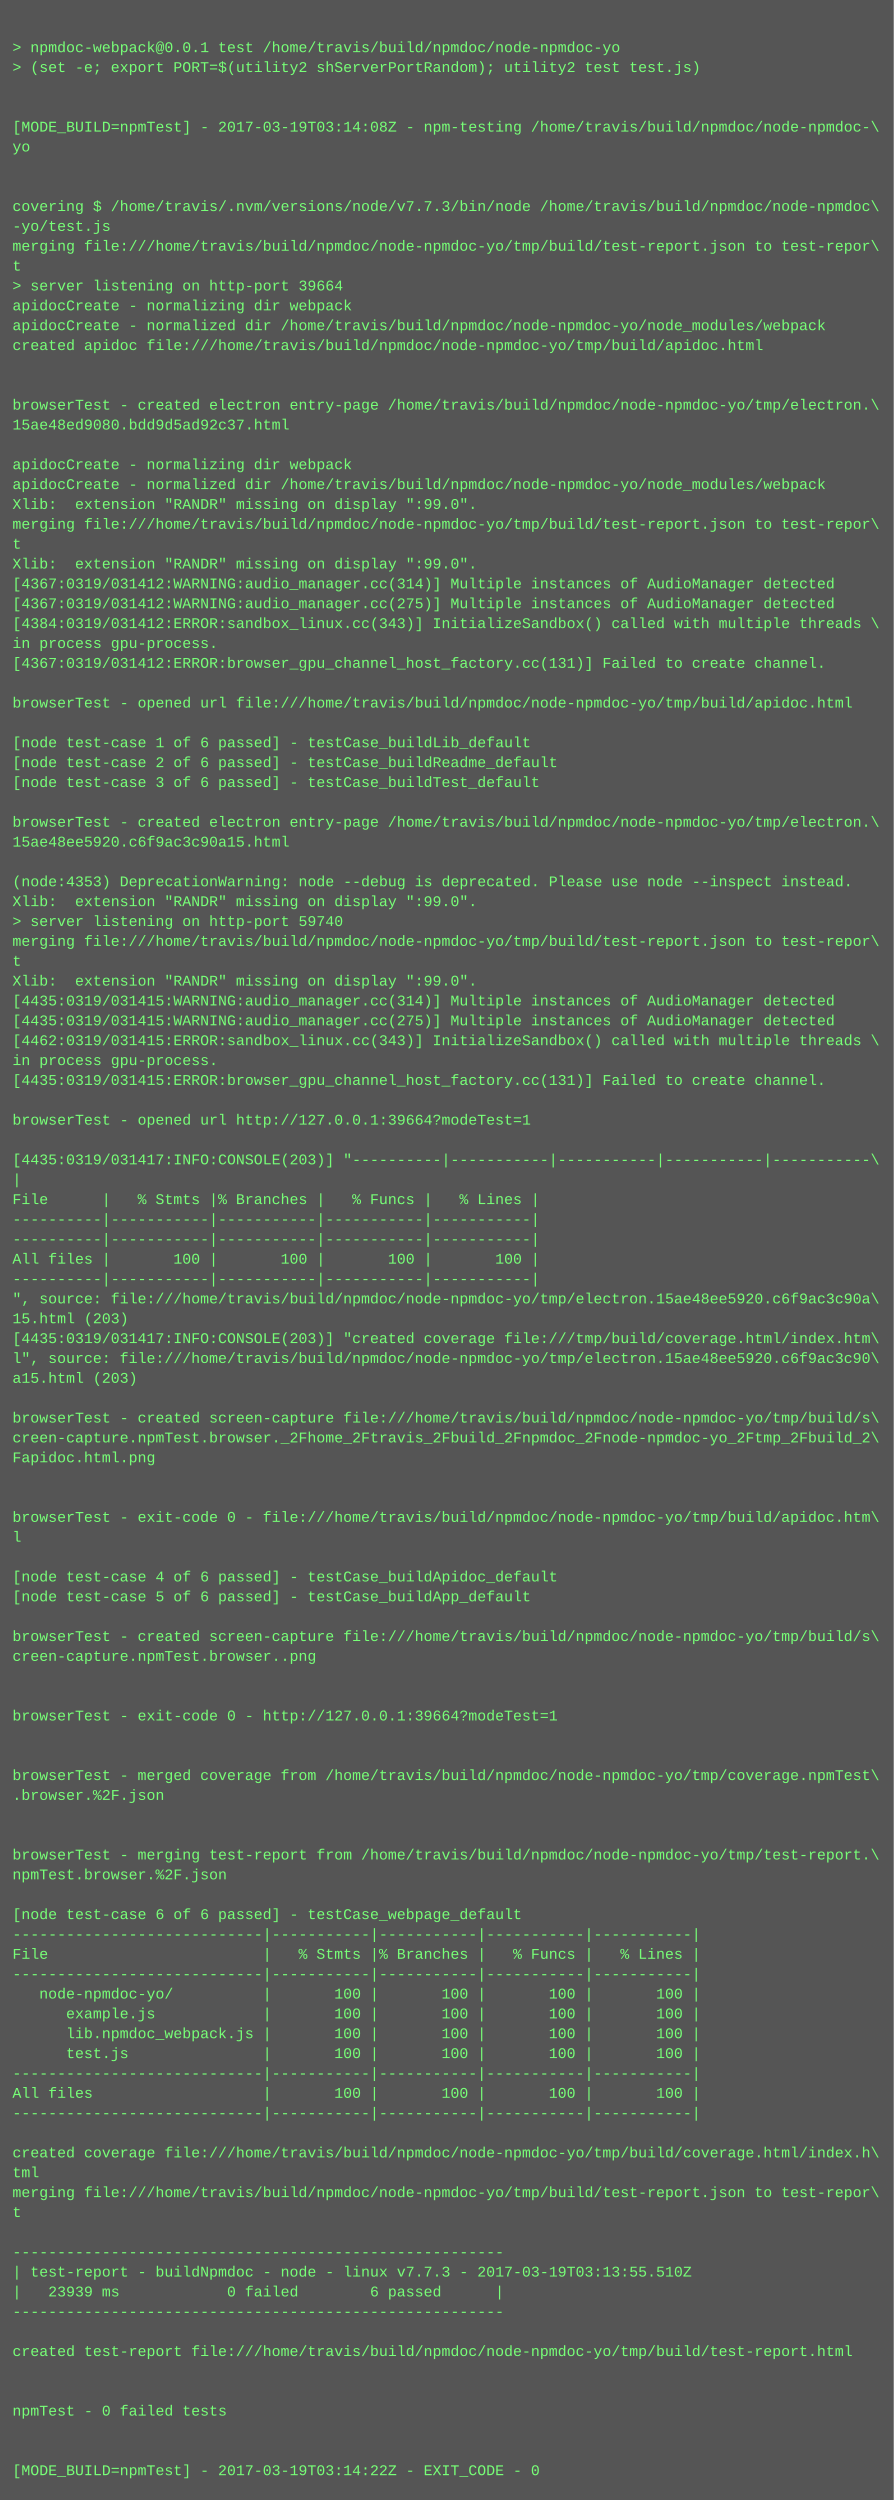
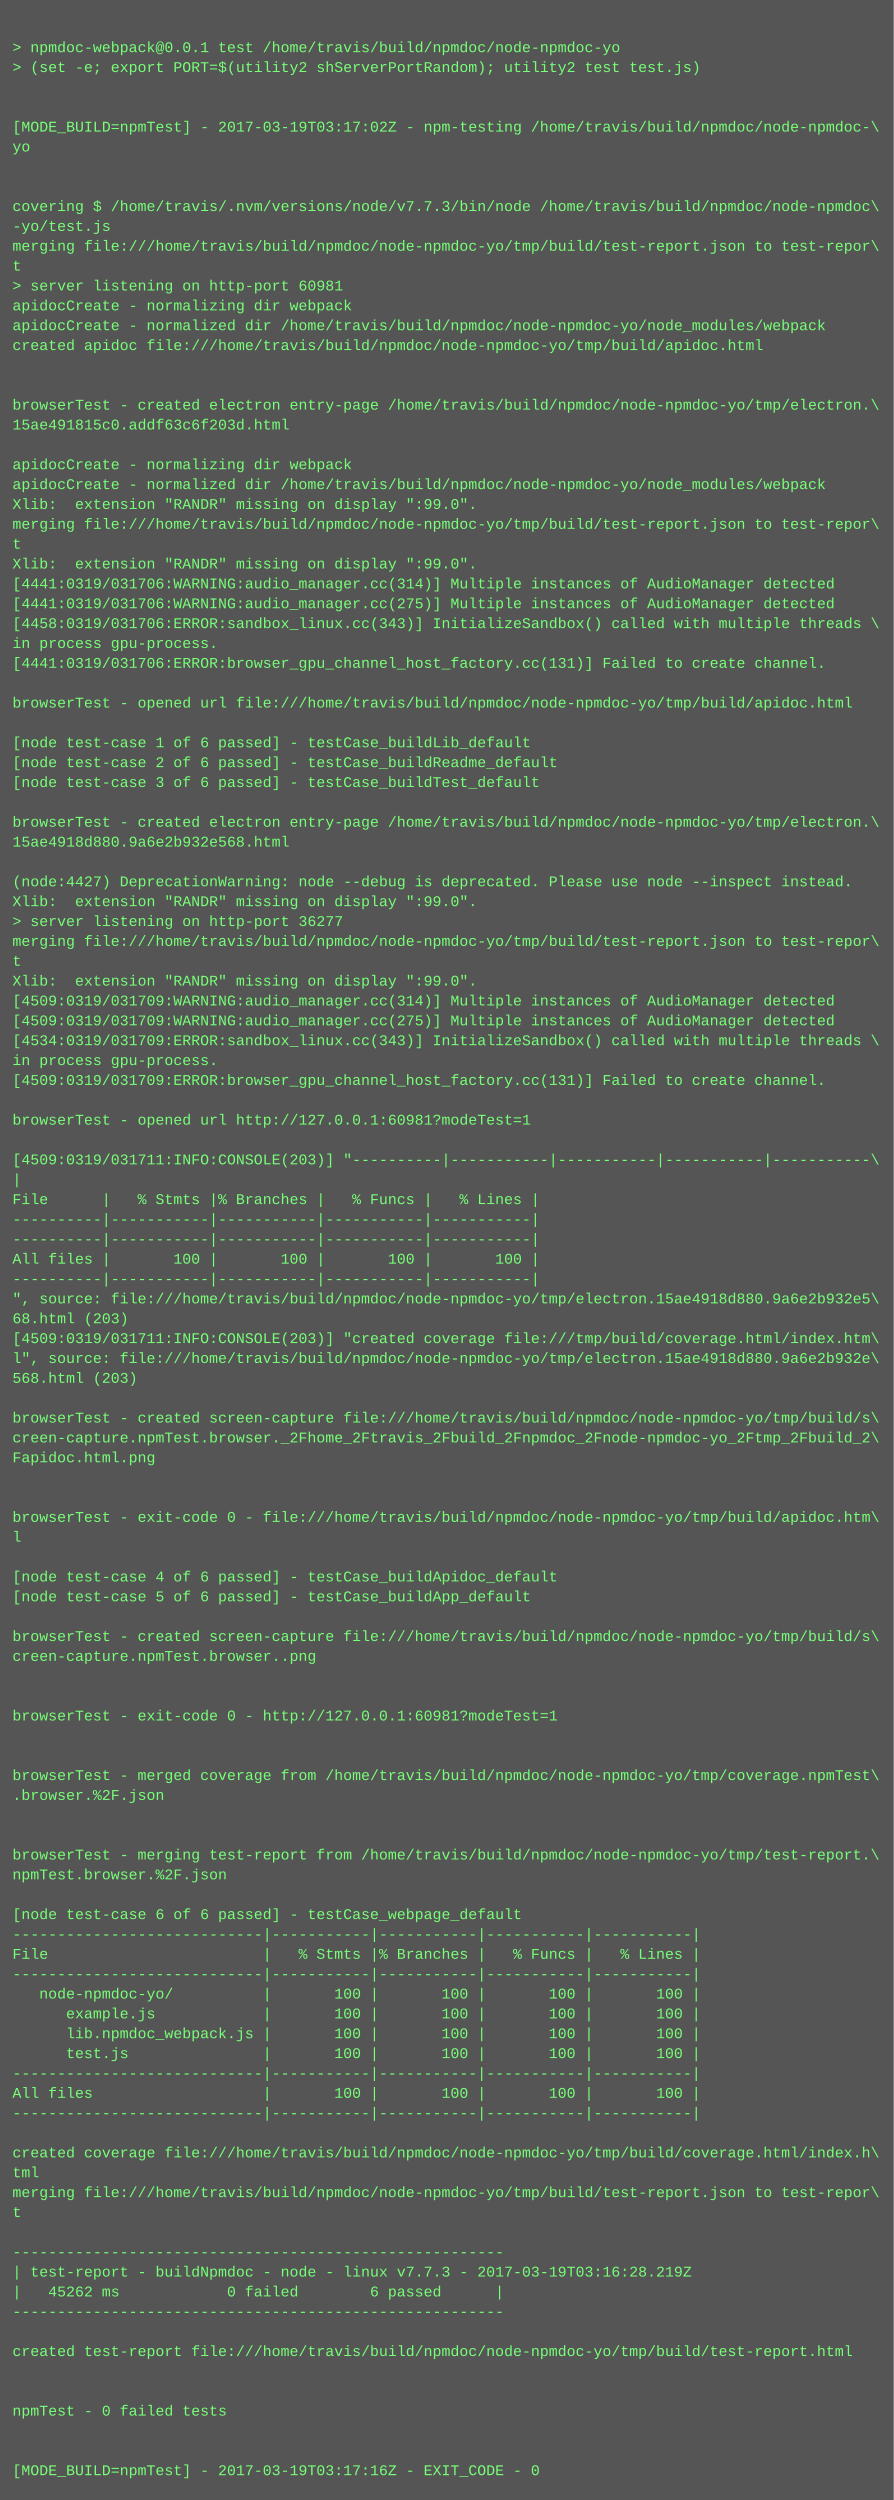
<svg xmlns="http://www.w3.org/2000/svg" height="2014" width="720">
  <rect height="2014" fill="#555" width="720" />
  <text fill="#7f7" font-family="Courier New" font-size="12" xml:space="preserve">
    <tspan x="10" y="26" />
    <tspan x="10" y="42">&gt; npmdoc-webpack@0.0.1 test /home/travis/build/npmdoc/node-npmdoc-yo</tspan>
    <tspan x="10" y="58">&gt; (set -e; export PORT=$(utility2 shServerPortRandom); utility2 test test.js)</tspan>
    <tspan x="10" y="74" />
    <tspan x="10" y="90" />
-     <tspan x="10" y="106">[MODE_BUILD=npmTest] - 2017-03-19T03:14:08Z - npm-testing /home/travis/build/npmdoc/node-npmdoc-\</tspan>
+     <tspan x="10" y="106">[MODE_BUILD=npmTest] - 2017-03-19T03:17:02Z - npm-testing /home/travis/build/npmdoc/node-npmdoc-\</tspan>
    <tspan x="10" y="122">yo</tspan>
    <tspan x="10" y="138" />
    <tspan x="10" y="154" />
    <tspan x="10" y="170">covering $ /home/travis/.nvm/versions/node/v7.7.3/bin/node /home/travis/build/npmdoc/node-npmdoc\</tspan>
    <tspan x="10" y="186">-yo/test.js</tspan>
    <tspan x="10" y="202">merging file:///home/travis/build/npmdoc/node-npmdoc-yo/tmp/build/test-report.json to test-repor\</tspan>
    <tspan x="10" y="218">t</tspan>
-     <tspan x="10" y="234">&gt; server listening on http-port 39664</tspan>
+     <tspan x="10" y="234">&gt; server listening on http-port 60981</tspan>
    <tspan x="10" y="250">apidocCreate - normalizing dir webpack</tspan>
    <tspan x="10" y="266">apidocCreate - normalized dir /home/travis/build/npmdoc/node-npmdoc-yo/node_modules/webpack</tspan>
    <tspan x="10" y="282">created apidoc file:///home/travis/build/npmdoc/node-npmdoc-yo/tmp/build/apidoc.html</tspan>
    <tspan x="10" y="298" />
    <tspan x="10" y="314" />
    <tspan x="10" y="330">browserTest - created electron entry-page /home/travis/build/npmdoc/node-npmdoc-yo/tmp/electron.\</tspan>
-     <tspan x="10" y="346">15ae48ed9080.bdd9d5ad92c37.html</tspan>
+     <tspan x="10" y="346">15ae491815c0.addf63c6f203d.html</tspan>
    <tspan x="10" y="362" />
    <tspan x="10" y="378">apidocCreate - normalizing dir webpack</tspan>
    <tspan x="10" y="394">apidocCreate - normalized dir /home/travis/build/npmdoc/node-npmdoc-yo/node_modules/webpack</tspan>
    <tspan x="10" y="410">Xlib:  extension "RANDR" missing on display ":99.0".</tspan>
    <tspan x="10" y="426">merging file:///home/travis/build/npmdoc/node-npmdoc-yo/tmp/build/test-report.json to test-repor\</tspan>
    <tspan x="10" y="442">t</tspan>
    <tspan x="10" y="458">Xlib:  extension "RANDR" missing on display ":99.0".</tspan>
-     <tspan x="10" y="474">[4367:0319/031412:WARNING:audio_manager.cc(314)] Multiple instances of AudioManager detected</tspan>
-     <tspan x="10" y="490">[4367:0319/031412:WARNING:audio_manager.cc(275)] Multiple instances of AudioManager detected</tspan>
-     <tspan x="10" y="506">[4384:0319/031412:ERROR:sandbox_linux.cc(343)] InitializeSandbox() called with multiple threads \</tspan>
+     <tspan x="10" y="474">[4441:0319/031706:WARNING:audio_manager.cc(314)] Multiple instances of AudioManager detected</tspan>
+     <tspan x="10" y="490">[4441:0319/031706:WARNING:audio_manager.cc(275)] Multiple instances of AudioManager detected</tspan>
+     <tspan x="10" y="506">[4458:0319/031706:ERROR:sandbox_linux.cc(343)] InitializeSandbox() called with multiple threads \</tspan>
    <tspan x="10" y="522">in process gpu-process. </tspan>
-     <tspan x="10" y="538">[4367:0319/031412:ERROR:browser_gpu_channel_host_factory.cc(131)] Failed to create channel.</tspan>
+     <tspan x="10" y="538">[4441:0319/031706:ERROR:browser_gpu_channel_host_factory.cc(131)] Failed to create channel.</tspan>
    <tspan x="10" y="554" />
    <tspan x="10" y="570">browserTest - opened url file:///home/travis/build/npmdoc/node-npmdoc-yo/tmp/build/apidoc.html</tspan>
    <tspan x="10" y="586" />
    <tspan x="10" y="602">[node test-case 1 of 6 passed] - testCase_buildLib_default</tspan>
    <tspan x="10" y="618">[node test-case 2 of 6 passed] - testCase_buildReadme_default</tspan>
    <tspan x="10" y="634">[node test-case 3 of 6 passed] - testCase_buildTest_default</tspan>
    <tspan x="10" y="650" />
    <tspan x="10" y="666">browserTest - created electron entry-page /home/travis/build/npmdoc/node-npmdoc-yo/tmp/electron.\</tspan>
-     <tspan x="10" y="682">15ae48ee5920.c6f9ac3c90a15.html</tspan>
+     <tspan x="10" y="682">15ae4918d880.9a6e2b932e568.html</tspan>
    <tspan x="10" y="698" />
-     <tspan x="10" y="714">(node:4353) DeprecationWarning: node --debug is deprecated. Please use node --inspect instead.</tspan>
+     <tspan x="10" y="714">(node:4427) DeprecationWarning: node --debug is deprecated. Please use node --inspect instead.</tspan>
    <tspan x="10" y="730">Xlib:  extension "RANDR" missing on display ":99.0".</tspan>
-     <tspan x="10" y="746">&gt; server listening on http-port 59740</tspan>
+     <tspan x="10" y="746">&gt; server listening on http-port 36277</tspan>
    <tspan x="10" y="762">merging file:///home/travis/build/npmdoc/node-npmdoc-yo/tmp/build/test-report.json to test-repor\</tspan>
    <tspan x="10" y="778">t</tspan>
    <tspan x="10" y="794">Xlib:  extension "RANDR" missing on display ":99.0".</tspan>
-     <tspan x="10" y="810">[4435:0319/031415:WARNING:audio_manager.cc(314)] Multiple instances of AudioManager detected</tspan>
-     <tspan x="10" y="826">[4435:0319/031415:WARNING:audio_manager.cc(275)] Multiple instances of AudioManager detected</tspan>
-     <tspan x="10" y="842">[4462:0319/031415:ERROR:sandbox_linux.cc(343)] InitializeSandbox() called with multiple threads \</tspan>
+     <tspan x="10" y="810">[4509:0319/031709:WARNING:audio_manager.cc(314)] Multiple instances of AudioManager detected</tspan>
+     <tspan x="10" y="826">[4509:0319/031709:WARNING:audio_manager.cc(275)] Multiple instances of AudioManager detected</tspan>
+     <tspan x="10" y="842">[4534:0319/031709:ERROR:sandbox_linux.cc(343)] InitializeSandbox() called with multiple threads \</tspan>
    <tspan x="10" y="858">in process gpu-process. </tspan>
-     <tspan x="10" y="874">[4435:0319/031415:ERROR:browser_gpu_channel_host_factory.cc(131)] Failed to create channel.</tspan>
+     <tspan x="10" y="874">[4509:0319/031709:ERROR:browser_gpu_channel_host_factory.cc(131)] Failed to create channel.</tspan>
    <tspan x="10" y="890" />
-     <tspan x="10" y="906">browserTest - opened url http://127.0.0.1:39664?modeTest=1</tspan>
+     <tspan x="10" y="906">browserTest - opened url http://127.0.0.1:60981?modeTest=1</tspan>
    <tspan x="10" y="922" />
-     <tspan x="10" y="938">[4435:0319/031417:INFO:CONSOLE(203)] "----------|-----------|-----------|-----------|-----------\</tspan>
+     <tspan x="10" y="938">[4509:0319/031711:INFO:CONSOLE(203)] "----------|-----------|-----------|-----------|-----------\</tspan>
    <tspan x="10" y="954">|</tspan>
    <tspan x="10" y="970">File      |   % Stmts |% Branches |   % Funcs |   % Lines |</tspan>
    <tspan x="10" y="986">----------|-----------|-----------|-----------|-----------|</tspan>
    <tspan x="10" y="1002">----------|-----------|-----------|-----------|-----------|</tspan>
    <tspan x="10" y="1018">All files |       100 |       100 |       100 |       100 |</tspan>
    <tspan x="10" y="1034">----------|-----------|-----------|-----------|-----------|</tspan>
-     <tspan x="10" y="1050">", source: file:///home/travis/build/npmdoc/node-npmdoc-yo/tmp/electron.15ae48ee5920.c6f9ac3c90a\</tspan>
-     <tspan x="10" y="1066">15.html (203)</tspan>
-     <tspan x="10" y="1082">[4435:0319/031417:INFO:CONSOLE(203)] "created coverage file:///tmp/build/coverage.html/index.htm\</tspan>
-     <tspan x="10" y="1098">l", source: file:///home/travis/build/npmdoc/node-npmdoc-yo/tmp/electron.15ae48ee5920.c6f9ac3c90\</tspan>
-     <tspan x="10" y="1114">a15.html (203)</tspan>
+     <tspan x="10" y="1050">", source: file:///home/travis/build/npmdoc/node-npmdoc-yo/tmp/electron.15ae4918d880.9a6e2b932e5\</tspan>
+     <tspan x="10" y="1066">68.html (203)</tspan>
+     <tspan x="10" y="1082">[4509:0319/031711:INFO:CONSOLE(203)] "created coverage file:///tmp/build/coverage.html/index.htm\</tspan>
+     <tspan x="10" y="1098">l", source: file:///home/travis/build/npmdoc/node-npmdoc-yo/tmp/electron.15ae4918d880.9a6e2b932e\</tspan>
+     <tspan x="10" y="1114">568.html (203)</tspan>
    <tspan x="10" y="1130" />
    <tspan x="10" y="1146">browserTest - created screen-capture file:///home/travis/build/npmdoc/node-npmdoc-yo/tmp/build/s\</tspan>
    <tspan x="10" y="1162">creen-capture.npmTest.browser._2Fhome_2Ftravis_2Fbuild_2Fnpmdoc_2Fnode-npmdoc-yo_2Ftmp_2Fbuild_2\</tspan>
    <tspan x="10" y="1178">Fapidoc.html.png</tspan>
    <tspan x="10" y="1194" />
    <tspan x="10" y="1210" />
    <tspan x="10" y="1226">browserTest - exit-code 0 - file:///home/travis/build/npmdoc/node-npmdoc-yo/tmp/build/apidoc.htm\</tspan>
    <tspan x="10" y="1242">l</tspan>
    <tspan x="10" y="1258" />
    <tspan x="10" y="1274">[node test-case 4 of 6 passed] - testCase_buildApidoc_default</tspan>
    <tspan x="10" y="1290">[node test-case 5 of 6 passed] - testCase_buildApp_default</tspan>
    <tspan x="10" y="1306" />
    <tspan x="10" y="1322">browserTest - created screen-capture file:///home/travis/build/npmdoc/node-npmdoc-yo/tmp/build/s\</tspan>
    <tspan x="10" y="1338">creen-capture.npmTest.browser..png</tspan>
    <tspan x="10" y="1354" />
    <tspan x="10" y="1370" />
-     <tspan x="10" y="1386">browserTest - exit-code 0 - http://127.0.0.1:39664?modeTest=1</tspan>
+     <tspan x="10" y="1386">browserTest - exit-code 0 - http://127.0.0.1:60981?modeTest=1</tspan>
    <tspan x="10" y="1402" />
    <tspan x="10" y="1418" />
    <tspan x="10" y="1434">browserTest - merged coverage from /home/travis/build/npmdoc/node-npmdoc-yo/tmp/coverage.npmTest\</tspan>
    <tspan x="10" y="1450">.browser.%2F.json</tspan>
    <tspan x="10" y="1466" />
    <tspan x="10" y="1482" />
    <tspan x="10" y="1498">browserTest - merging test-report from /home/travis/build/npmdoc/node-npmdoc-yo/tmp/test-report.\</tspan>
    <tspan x="10" y="1514">npmTest.browser.%2F.json</tspan>
    <tspan x="10" y="1530" />
    <tspan x="10" y="1546">[node test-case 6 of 6 passed] - testCase_webpage_default</tspan>
    <tspan x="10" y="1562">----------------------------|-----------|-----------|-----------|-----------|</tspan>
    <tspan x="10" y="1578">File                        |   % Stmts |% Branches |   % Funcs |   % Lines |</tspan>
    <tspan x="10" y="1594">----------------------------|-----------|-----------|-----------|-----------|</tspan>
    <tspan x="10" y="1610">   node-npmdoc-yo/          |       100 |       100 |       100 |       100 |</tspan>
    <tspan x="10" y="1626">      example.js            |       100 |       100 |       100 |       100 |</tspan>
    <tspan x="10" y="1642">      lib.npmdoc_webpack.js |       100 |       100 |       100 |       100 |</tspan>
    <tspan x="10" y="1658">      test.js               |       100 |       100 |       100 |       100 |</tspan>
    <tspan x="10" y="1674">----------------------------|-----------|-----------|-----------|-----------|</tspan>
    <tspan x="10" y="1690">All files                   |       100 |       100 |       100 |       100 |</tspan>
    <tspan x="10" y="1706">----------------------------|-----------|-----------|-----------|-----------|</tspan>
    <tspan x="10" y="1722" />
    <tspan x="10" y="1738">created coverage file:///home/travis/build/npmdoc/node-npmdoc-yo/tmp/build/coverage.html/index.h\</tspan>
    <tspan x="10" y="1754">tml</tspan>
    <tspan x="10" y="1770">merging file:///home/travis/build/npmdoc/node-npmdoc-yo/tmp/build/test-report.json to test-repor\</tspan>
    <tspan x="10" y="1786">t</tspan>
    <tspan x="10" y="1802" />
    <tspan x="10" y="1818">-------------------------------------------------------</tspan>
-     <tspan x="10" y="1834">| test-report - buildNpmdoc - node - linux v7.7.3 - 2017-03-19T03:13:55.510Z</tspan>
-     <tspan x="10" y="1850">|   23939 ms            0 failed        6 passed      |</tspan>
+     <tspan x="10" y="1834">| test-report - buildNpmdoc - node - linux v7.7.3 - 2017-03-19T03:16:28.219Z</tspan>
+     <tspan x="10" y="1850">|   45262 ms            0 failed        6 passed      |</tspan>
    <tspan x="10" y="1866">-------------------------------------------------------</tspan>
    <tspan x="10" y="1882" />
    <tspan x="10" y="1898">created test-report file:///home/travis/build/npmdoc/node-npmdoc-yo/tmp/build/test-report.html</tspan>
    <tspan x="10" y="1914" />
    <tspan x="10" y="1930" />
    <tspan x="10" y="1946">npmTest - 0 failed tests</tspan>
    <tspan x="10" y="1962" />
    <tspan x="10" y="1978" />
-     <tspan x="10" y="1994">[MODE_BUILD=npmTest] - 2017-03-19T03:14:22Z - EXIT_CODE - 0</tspan>
+     <tspan x="10" y="1994">[MODE_BUILD=npmTest] - 2017-03-19T03:17:16Z - EXIT_CODE - 0</tspan>
  </text>
</svg>
